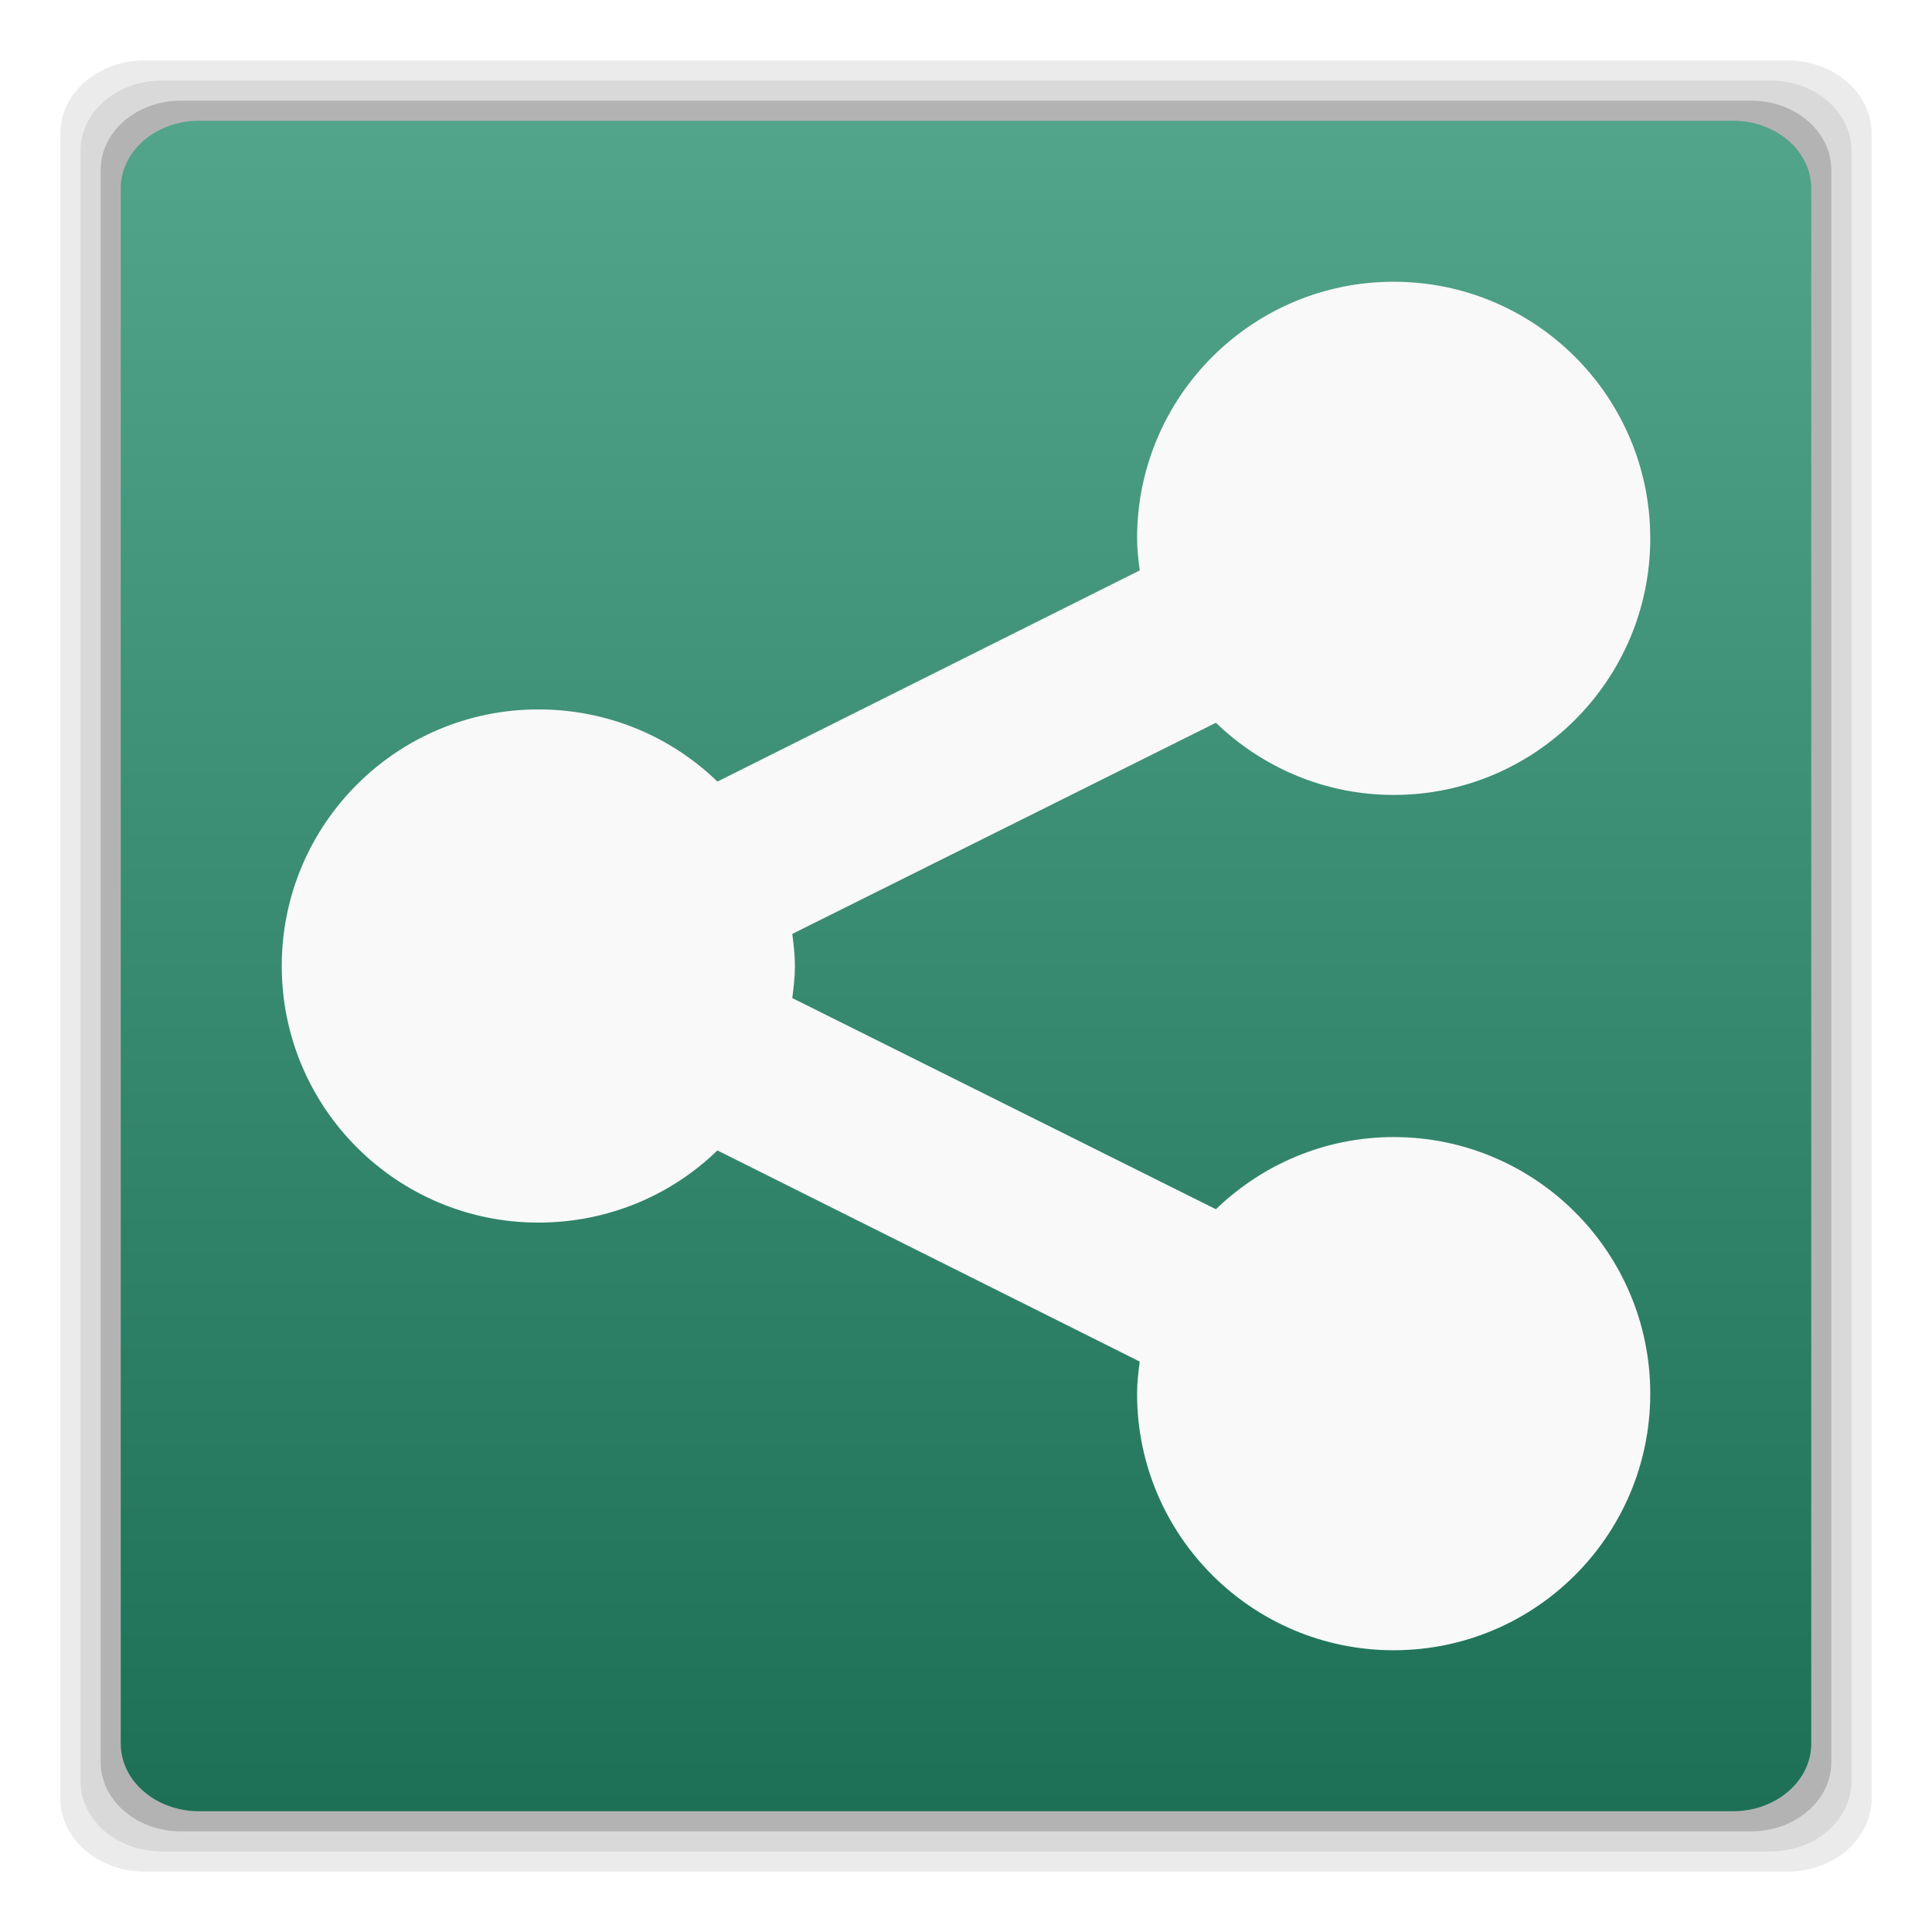
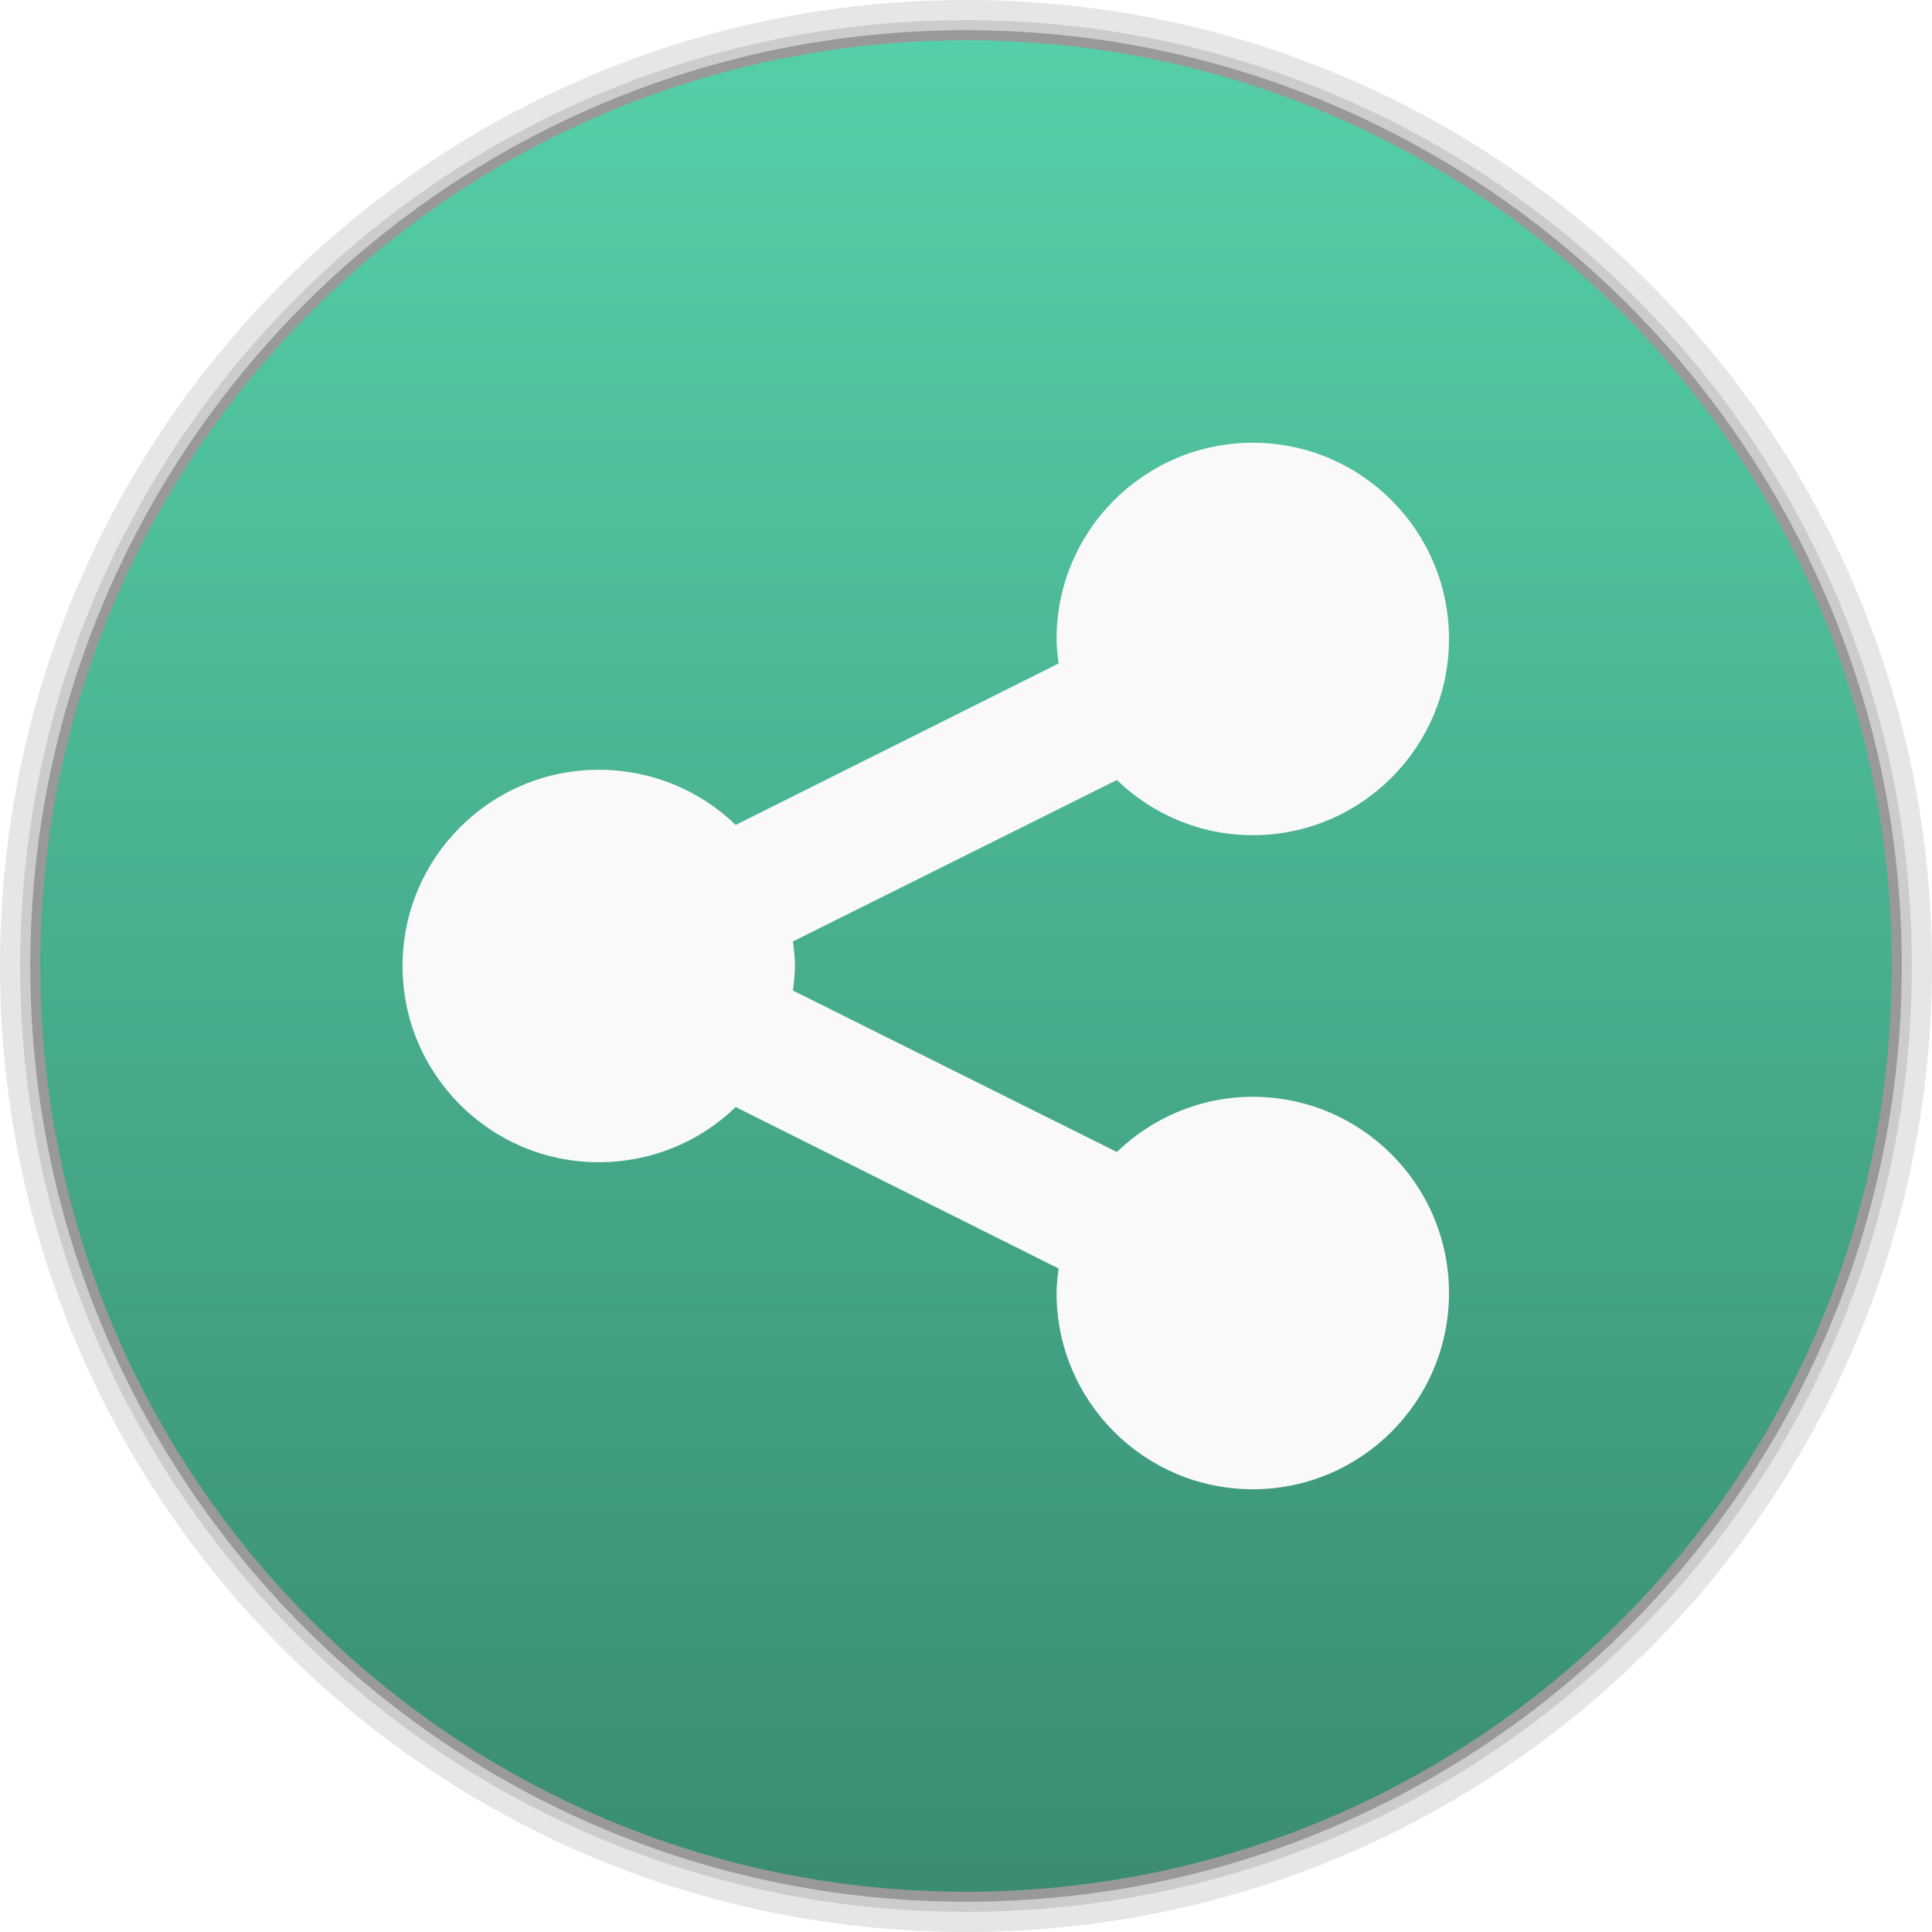
- <svg xmlns="http://www.w3.org/2000/svg" xmlns:xlink="http://www.w3.org/1999/xlink" width="48" height="48" viewBox="0 0 48 48" id="svg2" version="1.1">
-   <defs id="defs16">
+ <svg xmlns="http://www.w3.org/2000/svg" xmlns:xlink="http://www.w3.org/1999/xlink" width="48" height="48" id="svg2" version="1.1">
+   <defs id="defs4">
+     <linearGradient gradientTransform="matrix(4.71763,0,0,3.829606,18.62786,-113.8495)" x2="17.631" x1="8.635" gradientUnits="userSpaceOnUse" id="linearGradient3191" xlink:href="#linearGradient4217" />
+     <clipPath clipPathUnits="userSpaceOnUse" id="clipPath6">
+       <rect width="42" x="307" y="223" rx="9" height="42" style="fill:url(#linearGradient4895);color:#bebebe" transform="rotate(90)" id="rect8" />
+     </clipPath>
+     <clipPath clipPathUnits="userSpaceOnUse" id="clipPath10">
+       <rect width="240" x="24" y="36" rx="50" height="240" style="fill:#986767;color:#bebebe" id="rect12" />
+     </clipPath>
+     <clipPath clipPathUnits="userSpaceOnUse" id="clipPath14">
+       <rect width="16" x="432" y="116" rx="2" height="16" style="opacity:.2;fill:#6d6d6d;color:#bebebe" id="rect16" />
+     </clipPath>
+     <clipPath id="clipPath6762" clipPathUnits="userSpaceOnUse">
+       <path style="fill:none;stroke:#000;stroke-linejoin:round;stroke-linecap:square;stroke-width:3" d="m 98.031,23.191 c -41.492,1.052 -74.844,35.068 -74.844,76.812 0,42.407 34.406,76.812 76.812,76.812 42.407,0 76.812,-34.406 76.812,-76.812 0,-42.407 -34.406,-76.812 -76.812,-76.812 -0.663,0 -1.31,-0.017 -1.969,0 z M 100,50.66 c 27.245,0 49.344,22.099 49.344,49.344 -1e-5,27.245 -22.099,49.344 -49.344,49.344 -27.245,-1e-5 -49.344,-22.099 -49.344,-49.344 0,-27.245 22.099,-49.344 49.344,-49.344 z" id="path19" />
+     </clipPath>
+     <clipPath clipPathUnits="userSpaceOnUse" id="clipPath21">
+       <path style="opacity:.5;fill:#003fff;fill-rule:evenodd;color:#000" d="m 152,204 a 8,8 0 1 1 -16,0 8,8 0 1 1 16,0 z" id="path23" />
+     </clipPath>
+     <clipPath clipPathUnits="userSpaceOnUse" id="clipPath25">
+       <path style="fill:url(#linearGradient4878);fill-rule:evenodd;color:#000" d="m 145,215 c 33.137,0 60,-26.863 60,-60 0,-33.137 -26.863,-60 -60,-60 -33.137,0 -60,26.863 -60,60 0,12.507 3.829,24.106 10.375,33.719 L 89,211 111.281,204.625 C 120.894,211.172 132.493,215 145,215 z" id="path27" />
+     </clipPath>
+     <clipPath clipPathUnits="userSpaceOnUse" id="clipPath29">
+       <rect width="16" x="432" y="116" rx="3" height="16" style="color:#bebebe" id="rect31" />
+     </clipPath>
+     <clipPath clipPathUnits="userSpaceOnUse" id="clipPath33">
+       <path style="fill:#ffcb00;fill-rule:evenodd;color:#000" d="m 152,204 a 8,8 0 1 1 -16,0 8,8 0 1 1 16,0 z" id="path35" />
+     </clipPath>
+     <clipPath clipPathUnits="userSpaceOnUse" id="clipPath37">
+       <path style="opacity:.1;color:#000" d="m 144,70 c -49.706,0 -90,40.294 -90,90 0,49.706 40.294,90 90,90 49.706,0 90,-40.294 90,-90 0,-49.706 -40.294,-90 -90,-90 z m 0,32.188 c 32.033,0 58,25.967 58,58 0,32.033 -25.967,58 -58,58 -32.033,0 -58,-25.967 -58,-58 0,-32.033 25.967,-58 58,-58 z" id="path39" />
+     </clipPath>
+     <clipPath clipPathUnits="userSpaceOnUse" id="clipPath41">
+       <rect width="22" x="433" y="77" rx="3" height="22" style="opacity:.2;fill:#6d6d6d;color:#bebebe" id="rect43" />
+     </clipPath>
+     <clipPath clipPathUnits="userSpaceOnUse" id="clipPath45">
+       <rect width="30" x="433" y="29" rx="4" height="30" style="opacity:.2;fill:#6d6d6d;color:#bebebe" id="rect47" />
+     </clipPath>
+     <clipPath clipPathUnits="userSpaceOnUse" id="clipPath49">
+       <rect width="90" x="307" y="31" rx="18.75" height="90" style="fill:url(#linearGradient4825);color:#bebebe" id="rect51" />
+     </clipPath>
+     <clipPath clipPathUnits="userSpaceOnUse" id="clipPath53">
+       <rect width="60" x="306" y="142" rx="12.5" height="60" style="fill:url(#linearGradient4863);color:#bebebe" transform="matrix(0 -1 1 0 0 0)" id="rect55" />
+     </clipPath>
+     <clipPath clipPathUnits="userSpaceOnUse" id="clipPath57">
+       <rect width="30" x="433" y="29" rx="6" height="30" style="color:#bebebe" id="rect59" />
+     </clipPath>
+     <clipPath clipPathUnits="userSpaceOnUse" id="clipPath61">
+       <rect width="22" x="433" y="77" rx="5" height="22" style="color:#bebebe" id="rect63" />
+     </clipPath>
+     <clipPath clipPathUnits="userSpaceOnUse" id="clipPath65">
+       <rect width="22" x="433" y="77" rx="4" height="22" style="color:#bebebe" id="rect67" />
+     </clipPath>
+     <clipPath clipPathUnits="userSpaceOnUse" id="clipPath69">
+       <rect width="20" x="434" y="78" rx="4" height="20" style="color:#bebebe" id="rect71" />
+     </clipPath>
+     <linearGradient gradientTransform="matrix(-1 0 0 -1 289 315)" id="linearGradient4878" xlink:href="#outerBackgroundGradient" y1="40" y2="276" x1="265" x2="264" gradientUnits="userSpaceOnUse" />
+     <linearGradient gradientTransform="matrix(.25 0 0 .25 300 132)" id="linearGradient4863" xlink:href="#outerBackgroundGradient" y1="230" y2="90" x2="0" gradientUnits="userSpaceOnUse" />
+     <linearGradient gradientTransform="matrix(.375 0 0 .375 298 16)" id="linearGradient4825" xlink:href="#outerBackgroundGradient" y1="230" y2="90" x2="0" gradientUnits="userSpaceOnUse" />
+     <linearGradient gradientTransform="matrix(1.10528,0,0,1.10528,-134.2829,-295.7705)" xlink:href="#linearGradient4460-27" id="linearGradient5844" y1="279.096" y2="268.33" gradientUnits="userSpaceOnUse" x2="0" />
+     <linearGradient id="linearGradient4460-27">
+       <stop offset="0" style="stop-color:#dbdbdb" id="stop78" />
+       <stop offset="1" style="stop-color:#f9f9f9" id="stop80" />
+     </linearGradient>
+     <linearGradient xlink:href="#linearGradient4217" id="linearGradient4249" x1="8.635" x2="17.631" gradientUnits="userSpaceOnUse" />
+     <linearGradient id="outerBackgroundGradient">
+       <stop offset="0" style="stop-color:#151515" id="stop84" />
+       <stop offset="1" style="stop-color:#222" id="stop86" />
+     </linearGradient>
+     <linearGradient gradientTransform="matrix(.175 0 0 .175 302.8 216)" id="linearGradient4895" xlink:href="#outerBackgroundGradient" y1="280" y2="40" x2="0" gradientUnits="userSpaceOnUse" />
+     <linearGradient id="linearGradient4217">
+       <stop offset="0" style="stop-color:#3051b0" id="stop90" />
+       <stop offset=".096" style="stop-color:#23b9ce" id="stop92" />
+       <stop offset=".18" style="stop-color:#22c345" id="stop94" />
+       <stop offset=".26" style="stop-color:#a2d823" id="stop96" />
+       <stop offset=".34" style="stop-color:#e7da17" id="stop98" />
+       <stop offset=".424" style="stop-color:#f7a800" id="stop100" />
+       <stop offset=".521" style="stop-color:#ff8700" id="stop102" />
+       <stop offset=".609" style="stop-color:#ff5300" id="stop104" />
+       <stop offset=".711" style="stop-color:#dc2c2e" id="stop106" />
+       <stop offset=".816" style="stop-color:#df2a52" id="stop108" />
+       <stop offset=".896" style="stop-color:#e02bb1" id="stop110" />
+       <stop offset="1" style="stop-color:#8c12d7" id="stop112" />
+     </linearGradient>
+     <linearGradient y2="268.33" x2="0" y1="279.096" gradientTransform="matrix(3.916346,0,0,3.916346,-419.7305,-1046.443)" gradientUnits="userSpaceOnUse" id="linearGradient3907" xlink:href="#linearGradient4460-50" />
+     <linearGradient id="linearGradient4460-50">
+       <stop offset="0" style="stop-color:#516182;stop-opacity:1;" id="stop7-8" />
+       <stop offset="1" style="stop-color:#6e84a3;stop-opacity:1;" id="stop9-6" />
+     </linearGradient>
+     <linearGradient gradientTransform="matrix(1.10528,0,0,1.10528,-134.2825,-295.7705)" xlink:href="#linearGradient4460-50" id="linearGradient3005" y1="279.096" y2="268.33" gradientUnits="userSpaceOnUse" x2="0" />
+     <linearGradient xlink:href="#linearGradient4460-50" id="linearGradient3006" gradientUnits="userSpaceOnUse" gradientTransform="matrix(1.10528,0,0,1.10528,-134.2825,-295.7705)" y1="279.096" x2="0" y2="268.33" />
+     <linearGradient id="linearGradient4460-5">
+       <stop offset="0" style="stop-color:#215987" id="stop3037" />
+       <stop offset="1" style="stop-color:#8cb2d6" id="stop3039" />
+     </linearGradient>
+     <linearGradient gradientTransform="matrix(1.10525,0,0,1.10525,-134.2787,-295.7618)" xlink:href="#linearGradient4460-5" id="linearGradient3002-1" y1="279.096" y2="268.33" gradientUnits="userSpaceOnUse" x2="0" />
+     <radialGradient r="5.644" fy="6.773" fx="6.773" cy="6.773" cx="6.773" gradientTransform="matrix(9.1232048e-8,-4.074803,3.543307,7.9332213e-8,49.69245,50.27501)" gradientUnits="userSpaceOnUse" id="radialGradient4090" xlink:href="#linearGradient3761-5" />
+     <linearGradient id="linearGradient3761-5">
+       <stop style="stop-color:#628eab;stop-opacity:1;" offset="0" id="stop3763-9" />
+       <stop style="stop-color:#659eb9;stop-opacity:1;" offset="1" id="stop3765-2" />
+     </linearGradient>
+     <linearGradient id="linearGradient4460-2">
+       <stop offset="0" style="stop-color:#215987" id="stop7-3" />
+       <stop offset="1" style="stop-color:#8cb2d6" id="stop9-7" />
+     </linearGradient>
+     <linearGradient gradientTransform="matrix(1.10525,0,0,1.10525,-134.2787,-295.7618)" xlink:href="#linearGradient4460-2" id="linearGradient3002-2" y1="279.096" y2="268.33" gradientUnits="userSpaceOnUse" x2="0" />
+     <linearGradient xlink:href="#linearGradient4460-2" id="linearGradient3003-8" gradientUnits="userSpaceOnUse" gradientTransform="matrix(1.10525,0,0,1.10525,-134.2787,-295.7618)" y1="279.096" x2="0" y2="268.33" />
+     <linearGradient x2="0" gradientUnits="userSpaceOnUse" y2="268.33" y1="279.096" id="linearGradient3002-3-9" xlink:href="#linearGradient4460-1-1" gradientTransform="matrix(1.10525,0,0,1.10525,-134.2787,-295.7618)" />
+     <linearGradient id="linearGradient4460-1-1">
+       <stop id="stop3779-5" style="stop-color:#004993" offset="0" />
+       <stop id="stop3781-9" style="stop-color:#007ec8" offset="1" />
+     </linearGradient>
+     <linearGradient xlink:href="#linearGradient3761-5" id="linearGradient3767-7" x1="7.056" y1="13.547" x2="7.056" y2="0.116" gradientUnits="userSpaceOnUse" gradientTransform="translate(18.06222,0)" />
+     <linearGradient xlink:href="#linearGradient3761-5" id="linearGradient3774-3" x1="-18" y1="34" x2="-18" y2="6" gradientUnits="userSpaceOnUse" />
+     <linearGradient y2="42.475" x2="-60.339" y1="-7.525" x1="-60.339" gradientTransform="translate(84.33898,6.525425)" gradientUnits="userSpaceOnUse" id="linearGradient3810-4" xlink:href="#linearGradient3765-0" />
+     <linearGradient y2="42.475" x2="-60.339" y1="-7.525" x1="-60.339" gradientTransform="translate(84.33898,6.525425)" gradientUnits="userSpaceOnUse" id="linearGradient3801-5" xlink:href="#linearGradient3765-0" />
+     <linearGradient id="linearGradient3765-0">
+       <stop id="stop3767-4" offset="0" style="stop-color:#7a7186;stop-opacity:1;" />
+       <stop id="stop3769-2" offset="1" style="stop-color:#7e748c;stop-opacity:1;" />
+     </linearGradient>
+     <radialGradient xlink:href="#linearGradient3761-5" id="radialGradient3804" cx="6.773" cy="6.773" fx="6.773" fy="6.773" r="5.644" gradientTransform="matrix(2.5747712e-8,-1.15,1,2.2389314e-8,-3.815176e-7,14.56267)" gradientUnits="userSpaceOnUse" />
+     <linearGradient id="linearGradient3761">
+       <stop style="stop-color:#628eab;stop-opacity:1;" offset="0" id="stop3763" />
+       <stop style="stop-color:#659eb9;stop-opacity:1;" offset="1" id="stop3765" />
+     </linearGradient>
+     <linearGradient id="linearGradient4460">
+       <stop offset="0" style="stop-color:#215987" id="stop7" />
+       <stop offset="1" style="stop-color:#8cb2d6" id="stop9" />
+     </linearGradient>
+     <linearGradient gradientTransform="matrix(1.10525,0,0,1.10525,-134.2787,-295.7618)" xlink:href="#linearGradient4460" id="linearGradient3002" y1="279.096" y2="268.33" gradientUnits="userSpaceOnUse" x2="0" />
+     <linearGradient xlink:href="#linearGradient4460" id="linearGradient3003" gradientUnits="userSpaceOnUse" gradientTransform="matrix(1.10525,0,0,1.10525,-134.2787,-295.7618)" y1="279.096" x2="0" y2="268.33" />
+     <linearGradient x2="0" gradientUnits="userSpaceOnUse" y2="268.33" y1="279.096" id="linearGradient3002-3" xlink:href="#linearGradient4460-1" gradientTransform="matrix(1.10525,0,0,1.10525,-134.2787,-295.7618)" />
+     <linearGradient id="linearGradient4460-1">
+       <stop id="stop3779" style="stop-color:#004993" offset="0" />
+       <stop id="stop3781" style="stop-color:#007ec8" offset="1" />
+     </linearGradient>
+     <linearGradient xlink:href="#linearGradient3761" id="linearGradient3767" x1="7.056" y1="13.547" x2="7.056" y2="0.116" gradientUnits="userSpaceOnUse" gradientTransform="translate(18.06222,0)" />
+     <linearGradient xlink:href="#linearGradient3761" id="linearGradient3774" x1="-18" y1="34" x2="-18" y2="6" gradientUnits="userSpaceOnUse" />
+     <linearGradient y2="42.475" x2="-60.339" y1="-7.525" x1="-60.339" gradientTransform="translate(84.33898,6.525425)" gradientUnits="userSpaceOnUse" id="linearGradient3810" xlink:href="#linearGradient3765-5" />
+     <linearGradient y2="42.475" x2="-60.339" y1="-7.525" x1="-60.339" gradientTransform="translate(84.33898,6.525425)" gradientUnits="userSpaceOnUse" id="linearGradient3801-4" xlink:href="#linearGradient3765-5" />
+     <linearGradient id="linearGradient3765-5">
+       <stop id="stop3767-6" offset="0" style="stop-color:#7a7186;stop-opacity:1;" />
+       <stop id="stop3769-8" offset="1" style="stop-color:#7e748c;stop-opacity:1;" />
+     </linearGradient>
+     <linearGradient y2="42.475" x2="-60.339" y1="-7.525" x1="-60.339" gradientTransform="translate(84.33898,6.525425)" gradientUnits="userSpaceOnUse" id="linearGradient3801" xlink:href="#linearGradient3765" />
    <linearGradient id="linearGradient3765">
-       <stop style="stop-color:#7a7186;stop-opacity:1;" offset="0" id="stop3767" />
-       <stop style="stop-color:#7e748c;stop-opacity:1;" offset="1" id="stop3769" />
-     </linearGradient>
-     <linearGradient xlink:href="#linearGradient3765" id="linearGradient3801" gradientUnits="userSpaceOnUse" gradientTransform="translate(84.33898,6.525425)" x1="-60.339" y1="-7.525" x2="-60.339" y2="42.475" />
-     <linearGradient id="linearGradient3765-5">
-       <stop style="stop-color:#7a7186;stop-opacity:1;" offset="0" id="stop3767-6" />
-       <stop style="stop-color:#7e748c;stop-opacity:1;" offset="1" id="stop3769-8" />
-     </linearGradient>
-     <linearGradient xlink:href="#linearGradient3765-5" id="linearGradient3801-4" gradientUnits="userSpaceOnUse" gradientTransform="translate(84.33898,6.525425)" x1="-60.339" y1="-7.525" x2="-60.339" y2="42.475" />
-     <linearGradient xlink:href="#linearGradient3765-5" id="linearGradient3810" gradientUnits="userSpaceOnUse" gradientTransform="translate(84.33898,6.525425)" x1="-60.339" y1="-7.525" x2="-60.339" y2="42.475" />
-     <linearGradient gradientUnits="userSpaceOnUse" y2="6" x2="-18" y1="34" x1="-18" id="linearGradient3774" xlink:href="#linearGradient3761" />
-     <linearGradient gradientTransform="translate(18.06222,0)" gradientUnits="userSpaceOnUse" y2="0.116" x2="7.056" y1="13.547" x1="7.056" id="linearGradient3767" xlink:href="#linearGradient3761" />
-     <linearGradient id="linearGradient4460-1">
-       <stop offset="0" style="stop-color:#004993" id="stop3779" />
-       <stop offset="1" style="stop-color:#007ec8" id="stop3781" />
-     </linearGradient>
-     <linearGradient gradientTransform="matrix(1.10525,0,0,1.10525,-134.2787,-295.7618)" xlink:href="#linearGradient4460-1" id="linearGradient3002-3" y1="279.096" y2="268.33" gradientUnits="userSpaceOnUse" x2="0" />
-     <linearGradient y2="268.33" x2="0" y1="279.096" gradientTransform="matrix(1.10525,0,0,1.10525,-134.2787,-295.7618)" gradientUnits="userSpaceOnUse" id="linearGradient3003" xlink:href="#linearGradient4460" />
-     <linearGradient x2="0" gradientUnits="userSpaceOnUse" y2="268.33" y1="279.096" id="linearGradient3002" xlink:href="#linearGradient4460" gradientTransform="matrix(1.10525,0,0,1.10525,-134.2787,-295.7618)" />
-     <linearGradient id="linearGradient4460">
-       <stop id="stop7" style="stop-color:#215987" offset="0" />
-       <stop id="stop9" style="stop-color:#8cb2d6" offset="1" />
-     </linearGradient>
-     <linearGradient id="linearGradient3761">
-       <stop id="stop3763" offset="0" style="stop-color:#1d7056;stop-opacity:1;" />
-       <stop id="stop3765" offset="1" style="stop-color:#52a48a;stop-opacity:1;" />
-     </linearGradient>
-     <radialGradient gradientUnits="userSpaceOnUse" gradientTransform="matrix(2.5747712e-8,-1.15,1,2.2389314e-8,-3.815176e-7,14.56267)" r="5.644" fy="6.773" fx="6.773" cy="6.773" cx="6.773" id="radialGradient3804" xlink:href="#linearGradient3761-5" />
-     <linearGradient id="linearGradient3765-0">
-       <stop style="stop-color:#7a7186;stop-opacity:1;" offset="0" id="stop3767-4" />
-       <stop style="stop-color:#7e748c;stop-opacity:1;" offset="1" id="stop3769-2" />
-     </linearGradient>
-     <linearGradient xlink:href="#linearGradient3765-0" id="linearGradient3801-5" gradientUnits="userSpaceOnUse" gradientTransform="translate(84.33898,6.525425)" x1="-60.339" y1="-7.525" x2="-60.339" y2="42.475" />
-     <linearGradient xlink:href="#linearGradient3765-0" id="linearGradient3810-4" gradientUnits="userSpaceOnUse" gradientTransform="translate(84.33898,6.525425)" x1="-60.339" y1="-7.525" x2="-60.339" y2="42.475" />
-     <linearGradient gradientUnits="userSpaceOnUse" y2="6" x2="-18" y1="34" x1="-18" id="linearGradient3774-3" xlink:href="#linearGradient3761-5" />
-     <linearGradient gradientTransform="translate(18.06222,0)" gradientUnits="userSpaceOnUse" y2="0.116" x2="7.056" y1="13.547" x1="7.056" id="linearGradient3767-7" xlink:href="#linearGradient3761-5" />
-     <linearGradient id="linearGradient4460-1-1">
-       <stop offset="0" style="stop-color:#004993" id="stop3779-5" />
-       <stop offset="1" style="stop-color:#007ec8" id="stop3781-9" />
-     </linearGradient>
-     <linearGradient gradientTransform="matrix(1.10525,0,0,1.10525,-134.2787,-295.7618)" xlink:href="#linearGradient4460-1-1" id="linearGradient3002-3-9" y1="279.096" y2="268.33" gradientUnits="userSpaceOnUse" x2="0" />
-     <linearGradient y2="268.33" x2="0" y1="279.096" gradientTransform="matrix(1.10525,0,0,1.10525,-134.2787,-295.7618)" gradientUnits="userSpaceOnUse" id="linearGradient3003-8" xlink:href="#linearGradient4460-2" />
-     <linearGradient x2="0" gradientUnits="userSpaceOnUse" y2="268.33" y1="279.096" id="linearGradient3002-2" xlink:href="#linearGradient4460-2" gradientTransform="matrix(1.10525,0,0,1.10525,-134.2787,-295.7618)" />
-     <linearGradient id="linearGradient4460-2">
-       <stop id="stop7-3" style="stop-color:#215987" offset="0" />
-       <stop id="stop9-7" style="stop-color:#8cb2d6" offset="1" />
-     </linearGradient>
-     <linearGradient id="linearGradient3761-5">
-       <stop id="stop3763-9" offset="0" style="stop-color:#628eab;stop-opacity:1;" />
-       <stop id="stop3765-2" offset="1" style="stop-color:#659eb9;stop-opacity:1;" />
-     </linearGradient>
-     <radialGradient xlink:href="#linearGradient3761-5" id="radialGradient4090" gradientUnits="userSpaceOnUse" gradientTransform="matrix(9.1232048e-8,-4.074803,3.543307,7.9332213e-8,49.69245,50.27501)" cx="6.773" cy="6.773" fx="6.773" fy="6.773" r="5.644" />
-     <linearGradient xlink:href="#linearGradient3761" id="linearGradient4098" x1="22" y1="45" x2="22" y2="3" gradientUnits="userSpaceOnUse" />
+       <stop id="stop3767" offset="0" style="stop-color:#7a7186;stop-opacity:1;" />
+       <stop id="stop3769" offset="1" style="stop-color:#7e748c;stop-opacity:1;" />
+     </linearGradient>
+     <linearGradient xlink:href="#linearGradient3761-56" id="linearGradient4130" x1="-6.906" y1="46.752" x2="-6.906" y2="-24.433" gradientUnits="userSpaceOnUse" />
+     <linearGradient id="linearGradient4460-5-5">
+       <stop offset="0" style="stop-color:#d7d7d7" id="stop3957" />
+       <stop offset="1" style="stop-color:#efefef" id="stop3959" />
+     </linearGradient>
+     <linearGradient gradientTransform="matrix(1.09524,0,0,1.09524,-133.0018,-293.022)" xlink:href="#linearGradient4460-5-5" id="linearGradient3102" y1="279.096" y2="268.33" gradientUnits="userSpaceOnUse" x2="0" />
+     <linearGradient id="linearGradient4460-9">
+       <stop offset="0" style="stop-color:#323232" id="stop7-8-1" />
+       <stop offset="1" style="stop-color:#505050" id="stop9-9" />
+     </linearGradient>
+     <linearGradient gradientTransform="matrix(1.10525,0,0,1.10525,-134.2787,-295.7621)" xlink:href="#linearGradient4460-9" id="linearGradient3073-1" y1="279.096" y2="268.33" gradientUnits="userSpaceOnUse" x2="0" />
+     <linearGradient id="linearGradient4460-4">
+       <stop offset="0" style="stop-color:#323232" id="stop7-32" />
+       <stop offset="1" style="stop-color:#505050" id="stop9-5" />
+     </linearGradient>
+     <linearGradient gradientTransform="matrix(1.10525,0,0,1.10525,-134.2787,-295.7621)" xlink:href="#linearGradient4460-4" id="linearGradient3073" y1="279.096" y2="268.33" gradientUnits="userSpaceOnUse" x2="0" />
+     <linearGradient id="linearGradient4460-0">
+       <stop offset="0" style="stop-color:#215987" id="stop7-5" />
+       <stop offset="1" style="stop-color:#8cb2d6" id="stop9-3" />
+     </linearGradient>
+     <linearGradient gradientTransform="matrix(1.10525,0,0,1.10525,-134.2787,-295.7618)" xlink:href="#linearGradient4460-0" id="linearGradient3002-0" y1="279.096" y2="268.33" gradientUnits="userSpaceOnUse" x2="0" />
+     <linearGradient xlink:href="#linearGradient4460-0" id="linearGradient3003-7" gradientUnits="userSpaceOnUse" gradientTransform="matrix(1.10525,0,0,1.10525,-134.2787,-295.7618)" y1="279.096" x2="0" y2="268.33" />
+     <linearGradient x2="0" gradientUnits="userSpaceOnUse" y2="268.33" y1="279.096" id="linearGradient3002-3-1" xlink:href="#linearGradient4460-1-2" gradientTransform="matrix(1.10525,0,0,1.10525,-134.2787,-295.7618)" />
+     <linearGradient id="linearGradient4460-1-2">
+       <stop id="stop3779-8" style="stop-color:#004993" offset="0" />
+       <stop id="stop3781-7" style="stop-color:#007ec8" offset="1" />
+     </linearGradient>
+     <radialGradient r="5.644" fy="6.773" fx="6.773" cy="6.773" cx="6.773" gradientTransform="matrix(9.1232048e-8,-4.074803,3.543307,7.9332213e-8,49.69245,50.27501)" gradientUnits="userSpaceOnUse" id="radialGradient4090-2" xlink:href="#linearGradient3761-5-7" />
+     <linearGradient id="linearGradient3761-5-7">
+       <stop style="stop-color:#628eab;stop-opacity:1;" offset="0" id="stop3763-9-1" />
+       <stop style="stop-color:#659eb9;stop-opacity:1;" offset="1" id="stop3765-2-4" />
+     </linearGradient>
+     <linearGradient id="linearGradient4460-2-2">
+       <stop offset="0" style="stop-color:#215987" id="stop7-3-0" />
+       <stop offset="1" style="stop-color:#8cb2d6" id="stop9-7-1" />
+     </linearGradient>
+     <linearGradient gradientTransform="matrix(1.10525,0,0,1.10525,-134.2787,-295.7618)" xlink:href="#linearGradient4460-2-2" id="linearGradient3002-2-1" y1="279.096" y2="268.33" gradientUnits="userSpaceOnUse" x2="0" />
+     <linearGradient xlink:href="#linearGradient4460-2-2" id="linearGradient3003-8-1" gradientUnits="userSpaceOnUse" gradientTransform="matrix(1.10525,0,0,1.10525,-134.2787,-295.7618)" y1="279.096" x2="0" y2="268.33" />
+     <linearGradient x2="0" gradientUnits="userSpaceOnUse" y2="268.33" y1="279.096" id="linearGradient3002-3-9-6" xlink:href="#linearGradient4460-1-1-7" gradientTransform="matrix(1.10525,0,0,1.10525,-134.2787,-295.7618)" />
+     <linearGradient id="linearGradient4460-1-1-7">
+       <stop id="stop3779-5-4" style="stop-color:#004993" offset="0" />
+       <stop id="stop3781-9-1" style="stop-color:#007ec8" offset="1" />
+     </linearGradient>
+     <linearGradient xlink:href="#linearGradient3761-5-7" id="linearGradient3767-7-0" x1="7.056" y1="13.547" x2="7.056" y2="0.116" gradientUnits="userSpaceOnUse" gradientTransform="translate(18.06222,0)" />
+     <linearGradient xlink:href="#linearGradient3761-5-7" id="linearGradient3774-3-2" x1="-18" y1="34" x2="-18" y2="6" gradientUnits="userSpaceOnUse" />
+     <linearGradient y2="42.475" x2="-60.339" y1="-7.525" x1="-60.339" gradientTransform="translate(84.33898,6.525425)" gradientUnits="userSpaceOnUse" id="linearGradient3810-4-2" xlink:href="#linearGradient3765-0-7" />
+     <linearGradient y2="42.475" x2="-60.339" y1="-7.525" x1="-60.339" gradientTransform="translate(84.33898,6.525425)" gradientUnits="userSpaceOnUse" id="linearGradient3801-5-7" xlink:href="#linearGradient3765-0-7" />
+     <linearGradient id="linearGradient3765-0-7">
+       <stop id="stop3767-4-1" offset="0" style="stop-color:#7a7186;stop-opacity:1;" />
+       <stop id="stop3769-2-8" offset="1" style="stop-color:#7e748c;stop-opacity:1;" />
+     </linearGradient>
+     <radialGradient xlink:href="#linearGradient3761-5-7" id="radialGradient3804-7" cx="6.773" cy="6.773" fx="6.773" fy="6.773" r="5.644" gradientTransform="matrix(2.5747712e-8,-1.15,1,2.2389314e-8,-3.815176e-7,14.56267)" gradientUnits="userSpaceOnUse" />
+     <linearGradient id="linearGradient3761-9">
+       <stop style="stop-color:#628eab;stop-opacity:1;" offset="0" id="stop3763-8" />
+       <stop style="stop-color:#659eb9;stop-opacity:1;" offset="1" id="stop3765-7" />
+     </linearGradient>
+     <linearGradient id="linearGradient4460-93">
+       <stop offset="0" style="stop-color:#215987" id="stop7-84" />
+       <stop offset="1" style="stop-color:#8cb2d6" id="stop9-79" />
+     </linearGradient>
+     <linearGradient gradientTransform="matrix(1.10525,0,0,1.10525,-134.2787,-295.7618)" xlink:href="#linearGradient4460-93" id="linearGradient3002-8" y1="279.096" y2="268.33" gradientUnits="userSpaceOnUse" x2="0" />
+     <linearGradient xlink:href="#linearGradient4460-93" id="linearGradient3003-5" gradientUnits="userSpaceOnUse" gradientTransform="matrix(1.10525,0,0,1.10525,-134.2787,-295.7618)" y1="279.096" x2="0" y2="268.33" />
+     <linearGradient x2="0" gradientUnits="userSpaceOnUse" y2="268.33" y1="279.096" id="linearGradient3002-3-91" xlink:href="#linearGradient4460-1-6" gradientTransform="matrix(1.10525,0,0,1.10525,-134.2787,-295.7618)" />
+     <linearGradient id="linearGradient4460-1-6">
+       <stop id="stop3779-0" style="stop-color:#004993" offset="0" />
+       <stop id="stop3781-2" style="stop-color:#007ec8" offset="1" />
+     </linearGradient>
+     <linearGradient xlink:href="#linearGradient3761-9" id="linearGradient3767-4" x1="7.056" y1="13.547" x2="7.056" y2="0.116" gradientUnits="userSpaceOnUse" gradientTransform="translate(18.06222,0)" />
+     <linearGradient xlink:href="#linearGradient3761-9" id="linearGradient3774-0" x1="-18" y1="34" x2="-18" y2="6" gradientUnits="userSpaceOnUse" />
+     <linearGradient y2="42.475" x2="-60.339" y1="-7.525" x1="-60.339" gradientTransform="translate(84.33898,6.525425)" gradientUnits="userSpaceOnUse" id="linearGradient3810-7" xlink:href="#linearGradient3765-5-3" />
+     <linearGradient y2="42.475" x2="-60.339" y1="-7.525" x1="-60.339" gradientTransform="translate(84.33898,6.525425)" gradientUnits="userSpaceOnUse" id="linearGradient3801-4-9" xlink:href="#linearGradient3765-5-3" />
+     <linearGradient id="linearGradient3765-5-3">
+       <stop id="stop3767-6-0" offset="0" style="stop-color:#7a7186;stop-opacity:1;" />
+       <stop id="stop3769-8-9" offset="1" style="stop-color:#7e748c;stop-opacity:1;" />
+     </linearGradient>
+     <linearGradient y2="42.475" x2="-60.339" y1="-7.525" x1="-60.339" gradientTransform="translate(84.33898,6.525425)" gradientUnits="userSpaceOnUse" id="linearGradient3801-43" xlink:href="#linearGradient3765-57" />
+     <linearGradient id="linearGradient3765-57">
+       <stop id="stop3767-49" offset="0" style="stop-color:#7a7186;stop-opacity:1;" />
+       <stop id="stop3769-81" offset="1" style="stop-color:#7e748c;stop-opacity:1;" />
+     </linearGradient>
+     <linearGradient id="linearGradient3899">
+       <stop id="stop3901" offset="0" style="stop-color:#383c35;stop-opacity:1;" />
+       <stop id="stop3903" offset="1" style="stop-color:#535550;stop-opacity:1;" />
+     </linearGradient>
+     <radialGradient r="5.644" fy="6.773" fx="6.773" cy="6.773" cx="6.773" gradientTransform="matrix(9.1232048e-8,-4.074803,3.543307,7.9332213e-8,49.69245,50.27501)" gradientUnits="userSpaceOnUse" id="radialGradient4090-20" xlink:href="#linearGradient3761-5-6" />
+     <linearGradient id="linearGradient3761-5-6">
+       <stop style="stop-color:#628eab;stop-opacity:1;" offset="0" id="stop3763-9-9" />
+       <stop style="stop-color:#659eb9;stop-opacity:1;" offset="1" id="stop3765-2-8" />
+     </linearGradient>
+     <linearGradient id="linearGradient4460-2-4">
+       <stop offset="0" style="stop-color:#215987" id="stop7-3-9" />
+       <stop offset="1" style="stop-color:#8cb2d6" id="stop9-7-3" />
+     </linearGradient>
+     <linearGradient gradientTransform="matrix(1.10525,0,0,1.10525,-134.2787,-295.7618)" xlink:href="#linearGradient4460-2-4" id="linearGradient3002-2-0" y1="279.096" y2="268.33" gradientUnits="userSpaceOnUse" x2="0" />
+     <linearGradient xlink:href="#linearGradient4460-2-4" id="linearGradient3003-8-5" gradientUnits="userSpaceOnUse" gradientTransform="matrix(1.10525,0,0,1.10525,-134.2787,-295.7618)" y1="279.096" x2="0" y2="268.33" />
+     <linearGradient x2="0" gradientUnits="userSpaceOnUse" y2="268.33" y1="279.096" id="linearGradient3002-3-9-9" xlink:href="#linearGradient4460-1-1-4" gradientTransform="matrix(1.10525,0,0,1.10525,-134.2787,-295.7618)" />
+     <linearGradient id="linearGradient4460-1-1-4">
+       <stop id="stop3779-5-3" style="stop-color:#004993" offset="0" />
+       <stop id="stop3781-9-7" style="stop-color:#007ec8" offset="1" />
+     </linearGradient>
+     <linearGradient xlink:href="#linearGradient3761-5-6" id="linearGradient3767-7-7" x1="7.056" y1="13.547" x2="7.056" y2="0.116" gradientUnits="userSpaceOnUse" gradientTransform="translate(18.06222,0)" />
+     <linearGradient xlink:href="#linearGradient3761-5-6" id="linearGradient3774-3-5" x1="-18" y1="34" x2="-18" y2="6" gradientUnits="userSpaceOnUse" />
+     <linearGradient y2="42.475" x2="-60.339" y1="-7.525" x1="-60.339" gradientTransform="translate(84.33898,6.525425)" gradientUnits="userSpaceOnUse" id="linearGradient3810-4-0" xlink:href="#linearGradient3765-0-6" />
+     <linearGradient y2="42.475" x2="-60.339" y1="-7.525" x1="-60.339" gradientTransform="translate(84.33898,6.525425)" gradientUnits="userSpaceOnUse" id="linearGradient3801-5-75" xlink:href="#linearGradient3765-0-6" />
+     <linearGradient id="linearGradient3765-0-6">
+       <stop id="stop3767-4-9" offset="0" style="stop-color:#7a7186;stop-opacity:1;" />
+       <stop id="stop3769-2-0" offset="1" style="stop-color:#7e748c;stop-opacity:1;" />
+     </linearGradient>
+     <radialGradient xlink:href="#linearGradient3761-5-6" id="radialGradient3804-8" cx="6.773" cy="6.773" fx="6.773" fy="6.773" r="5.644" gradientTransform="matrix(2.5747712e-8,-1.15,1,2.2389314e-8,-3.815176e-7,14.56267)" gradientUnits="userSpaceOnUse" />
+     <linearGradient id="linearGradient3761-56">
+       <stop style="stop-color:#398b71;stop-opacity:1;" offset="0" id="stop3763-7" />
+       <stop style="stop-color:#55cfa9;stop-opacity:1;" offset="1" id="stop3765-4" />
+     </linearGradient>
+     <linearGradient id="linearGradient4460-97">
+       <stop offset="0" style="stop-color:#215987" id="stop7-1" />
+       <stop offset="1" style="stop-color:#8cb2d6" id="stop9-31" />
+     </linearGradient>
+     <linearGradient gradientTransform="matrix(1.10525,0,0,1.10525,-134.2787,-295.7618)" xlink:href="#linearGradient4460-97" id="linearGradient3002-4" y1="279.096" y2="268.33" gradientUnits="userSpaceOnUse" x2="0" />
+     <linearGradient xlink:href="#linearGradient4460-97" id="linearGradient3003-74" gradientUnits="userSpaceOnUse" gradientTransform="matrix(1.10525,0,0,1.10525,-134.2787,-295.7618)" y1="279.096" x2="0" y2="268.33" />
+     <linearGradient x2="0" gradientUnits="userSpaceOnUse" y2="268.33" y1="279.096" id="linearGradient3002-3-11" xlink:href="#linearGradient4460-1-0" gradientTransform="matrix(1.10525,0,0,1.10525,-134.2787,-295.7618)" />
+     <linearGradient id="linearGradient4460-1-0">
+       <stop id="stop3779-3" style="stop-color:#004993" offset="0" />
+       <stop id="stop3781-4" style="stop-color:#007ec8" offset="1" />
+     </linearGradient>
+     <linearGradient xlink:href="#linearGradient3761-56" id="linearGradient3767-0" x1="7.056" y1="13.547" x2="7.056" y2="0.116" gradientUnits="userSpaceOnUse" gradientTransform="translate(18.06222,0)" />
+     <linearGradient xlink:href="#linearGradient3761-56" id="linearGradient3774-5" x1="-18" y1="34" x2="-18" y2="6" gradientUnits="userSpaceOnUse" />
+     <linearGradient y2="42.475" x2="-60.339" y1="-7.525" x1="-60.339" gradientTransform="translate(84.33898,6.525425)" gradientUnits="userSpaceOnUse" id="linearGradient3810-0" xlink:href="#linearGradient3765-5-8" />
+     <linearGradient y2="42.475" x2="-60.339" y1="-7.525" x1="-60.339" gradientTransform="translate(84.33898,6.525425)" gradientUnits="userSpaceOnUse" id="linearGradient3801-4-6" xlink:href="#linearGradient3765-5-8" />
+     <linearGradient id="linearGradient3765-5-8">
+       <stop id="stop3767-6-1" offset="0" style="stop-color:#7a7186;stop-opacity:1;" />
+       <stop id="stop3769-8-1" offset="1" style="stop-color:#7e748c;stop-opacity:1;" />
+     </linearGradient>
+     <linearGradient y2="42.475" x2="-60.339" y1="-7.525" x1="-60.339" gradientTransform="translate(84.33898,6.525425)" gradientUnits="userSpaceOnUse" id="linearGradient3801-48" xlink:href="#linearGradient3765-09" />
+     <linearGradient id="linearGradient3765-09">
+       <stop id="stop3767-41" offset="0" style="stop-color:#7a7186;stop-opacity:1;" />
+       <stop id="stop3769-9" offset="1" style="stop-color:#7e748c;stop-opacity:1;" />
+     </linearGradient>
  </defs>
-   <path style="opacity:0.08;fill:#000000;fill-opacity:1;stroke:none" d="M 3.594 1.5 C 2.437 1.5 1.5 2.315 1.5 3.312 L 1.5 44.688 C 1.5 45.685 2.437 46.5 3.594 46.5 L 44.406 46.5 C 45.563 46.5 46.5 45.685 46.5 44.688 L 46.5 3.312 C 46.5 2.315 45.563 1.5 44.406 1.5 L 3.594 1.5 z M 4.031 2 L 43.969 2 C 45.1 2 46 2.775 46 3.75 L 46 44.25 C 46 45.225 45.1 46 43.969 46 L 4.031 46 C 2.9 46 2 45.225 2 44.25 L 2 3.75 C 2 2.775 2.9 2 4.031 2 z " id="rect3845" />
-   <path style="opacity:0.15;fill:#000000;fill-opacity:1;stroke:none" d="M 4.031 2 C 2.9 2 2 2.775 2 3.75 L 2 44.25 C 2 45.225 2.9 46 4.031 46 L 43.969 46 C 45.1 46 46 45.225 46 44.25 L 46 3.75 C 46 2.775 45.1 2 43.969 2 L 4.031 2 z M 4.5 2.5 L 43.5 2.5 C 44.605 2.5 45.5 3.266 45.5 4.219 L 45.5 43.781 C 45.5 44.734 44.605 45.5 43.5 45.5 L 4.5 45.5 C 3.395 45.5 2.5 44.734 2.5 43.781 L 2.5 4.219 C 2.5 3.266 3.395 2.5 4.5 2.5 z " id="rect3778" />
-   <rect ry="1.72" rx="1.995" y="2.5" x="2.5" height="43" width="43" id="rect3776" style="fill:#000000;fill-opacity:1;stroke:none;opacity:0.3" />
-   <rect style="fill:url(#linearGradient4098);fill-opacity:1;stroke:none" id="rect2992" width="42" height="42" x="3" y="3" rx="1.949" ry="1.68" />
-   <path id="path3034" d="m 34.625,7 c -3.52,0 -6.375,2.855 -6.375,6.375 0,0.266 0.033,0.54 0.066,0.797 L 17.824,19.418 C 16.675,18.302 15.102,17.625 13.375,17.625 9.855,17.625 7,20.48 7,24 c 0,3.52 2.855,6.375 6.375,6.375 1.727,0 3.3,-0.677 4.449,-1.793 l 10.492,5.246 c -0.033,0.257 -0.066,0.531 -0.066,0.797 0,3.52 2.855,6.375 6.375,6.375 C 38.145,41 41,38.145 41,34.625 c 0,-3.52 -2.855,-6.375 -6.375,-6.375 -1.718,0 -3.271,0.689 -4.416,1.793 l -10.525,-5.246 c 0.033,-0.257 0.066,-0.531 0.066,-0.797 0,-0.266 -0.033,-0.54 -0.066,-0.797 l 10.525,-5.246 c 1.146,1.104 2.698,1.793 4.416,1.793 3.52,0 6.375,-2.855 6.375,-6.375 0,-3.52 -2.855,-6.375 -6.375,-6.375 z" style="fill:#f9f9f9;fill-opacity:1" />
+   <g id="layer1" transform="translate(0,-1004.362)">
+     <path style="fill:#000000;fill-opacity:1;stroke:none;opacity:0.1" d="M 24 0 C 10.745 9.4739031e-15 7.4559567e-17 10.745 0 24 C -2.3684758e-15 37.255 10.745 48 24 48 C 37.255 48 48 37.255 48 24 C 48 10.745 37.255 -7.0308678e-15 24 0 z M 24 0.5 C 36.979 0.5 47.5 11.021 47.5 24 C 47.5 36.979 36.979 47.5 24 47.5 C 11.021 47.5 0.5 36.979 0.5 24 C 0.5 11.021 11.021 0.5 24 0.5 z " id="path3766" transform="translate(0,1004.362)" />
+     <path style="fill:#000000;fill-opacity:1;stroke:none;opacity:0.2" d="M 24 0.5 C 11.021 0.5 0.5 11.021 0.5 24 C 0.5 36.979 11.021 47.5 24 47.5 C 36.979 47.5 47.5 36.979 47.5 24 C 47.5 11.021 36.979 0.5 24 0.5 z M 24 0.75 C 36.841 0.75 47.25 11.159 47.25 24 C 47.25 36.841 36.841 47.25 24 47.25 C 11.159 47.25 0.75 36.841 0.75 24 C 0.75 11.159 11.159 0.75 24 0.75 z " id="path3764" transform="translate(0,1004.362)" />
+     <path transform="matrix(0.8464016,0,0,0.6674269,29.84497,1021.419)" d="m 20.564,10.402 c 0,19.239 -12.298,34.835 -27.469,34.835 -15.171,0 -27.469,-15.596 -27.469,-34.835 0,-19.239 12.298,-34.835 27.469,-34.835 15.171,0 27.469,15.596 27.469,34.835 z" id="path3762" style="fill:#000000;fill-opacity:1;stroke:none;opacity:0.4" />
+     <path style="fill:url(#linearGradient4130);fill-opacity:1.0;stroke:none" id="path2985" d="m 20.564,10.402 c 0,19.239 -12.298,34.835 -27.469,34.835 -15.171,0 -27.469,-15.596 -27.469,-34.835 0,-19.239 12.298,-34.835 27.469,-34.835 15.171,0 27.469,15.596 27.469,34.835 z" transform="matrix(0.8373005,0,0,0.6602502,29.78212,1021.494)" />
+     <path id="path3034" d="m 31.125,1015.362 c -2.691,0 -4.875,2.184 -4.875,4.875 0,0.203 0.025,0.413 0.051,0.609 l -8.023,4.012 c -0.879,-0.854 -2.082,-1.371 -3.402,-1.371 -2.691,0 -4.875,2.184 -4.875,4.875 0,2.691 2.184,4.875 4.875,4.875 1.32,0 2.523,-0.517 3.402,-1.371 l 8.023,4.012 c -0.025,0.197 -0.051,0.406 -0.051,0.609 0,2.691 2.184,4.875 4.875,4.875 2.691,0 4.875,-2.184 4.875,-4.875 0,-2.691 -2.184,-4.875 -4.875,-4.875 -1.314,0 -2.501,0.527 -3.377,1.371 l -8.049,-4.012 c 0.025,-0.197 0.051,-0.406 0.051,-0.609 0,-0.203 -0.025,-0.413 -0.051,-0.609 l 8.049,-4.012 c 0.876,0.844 2.063,1.371 3.377,1.371 2.691,0 4.875,-2.184 4.875,-4.875 0,-2.691 -2.184,-4.875 -4.875,-4.875 z" style="fill:#f9f9f9;fill-opacity:1" />
+   </g>
</svg>
